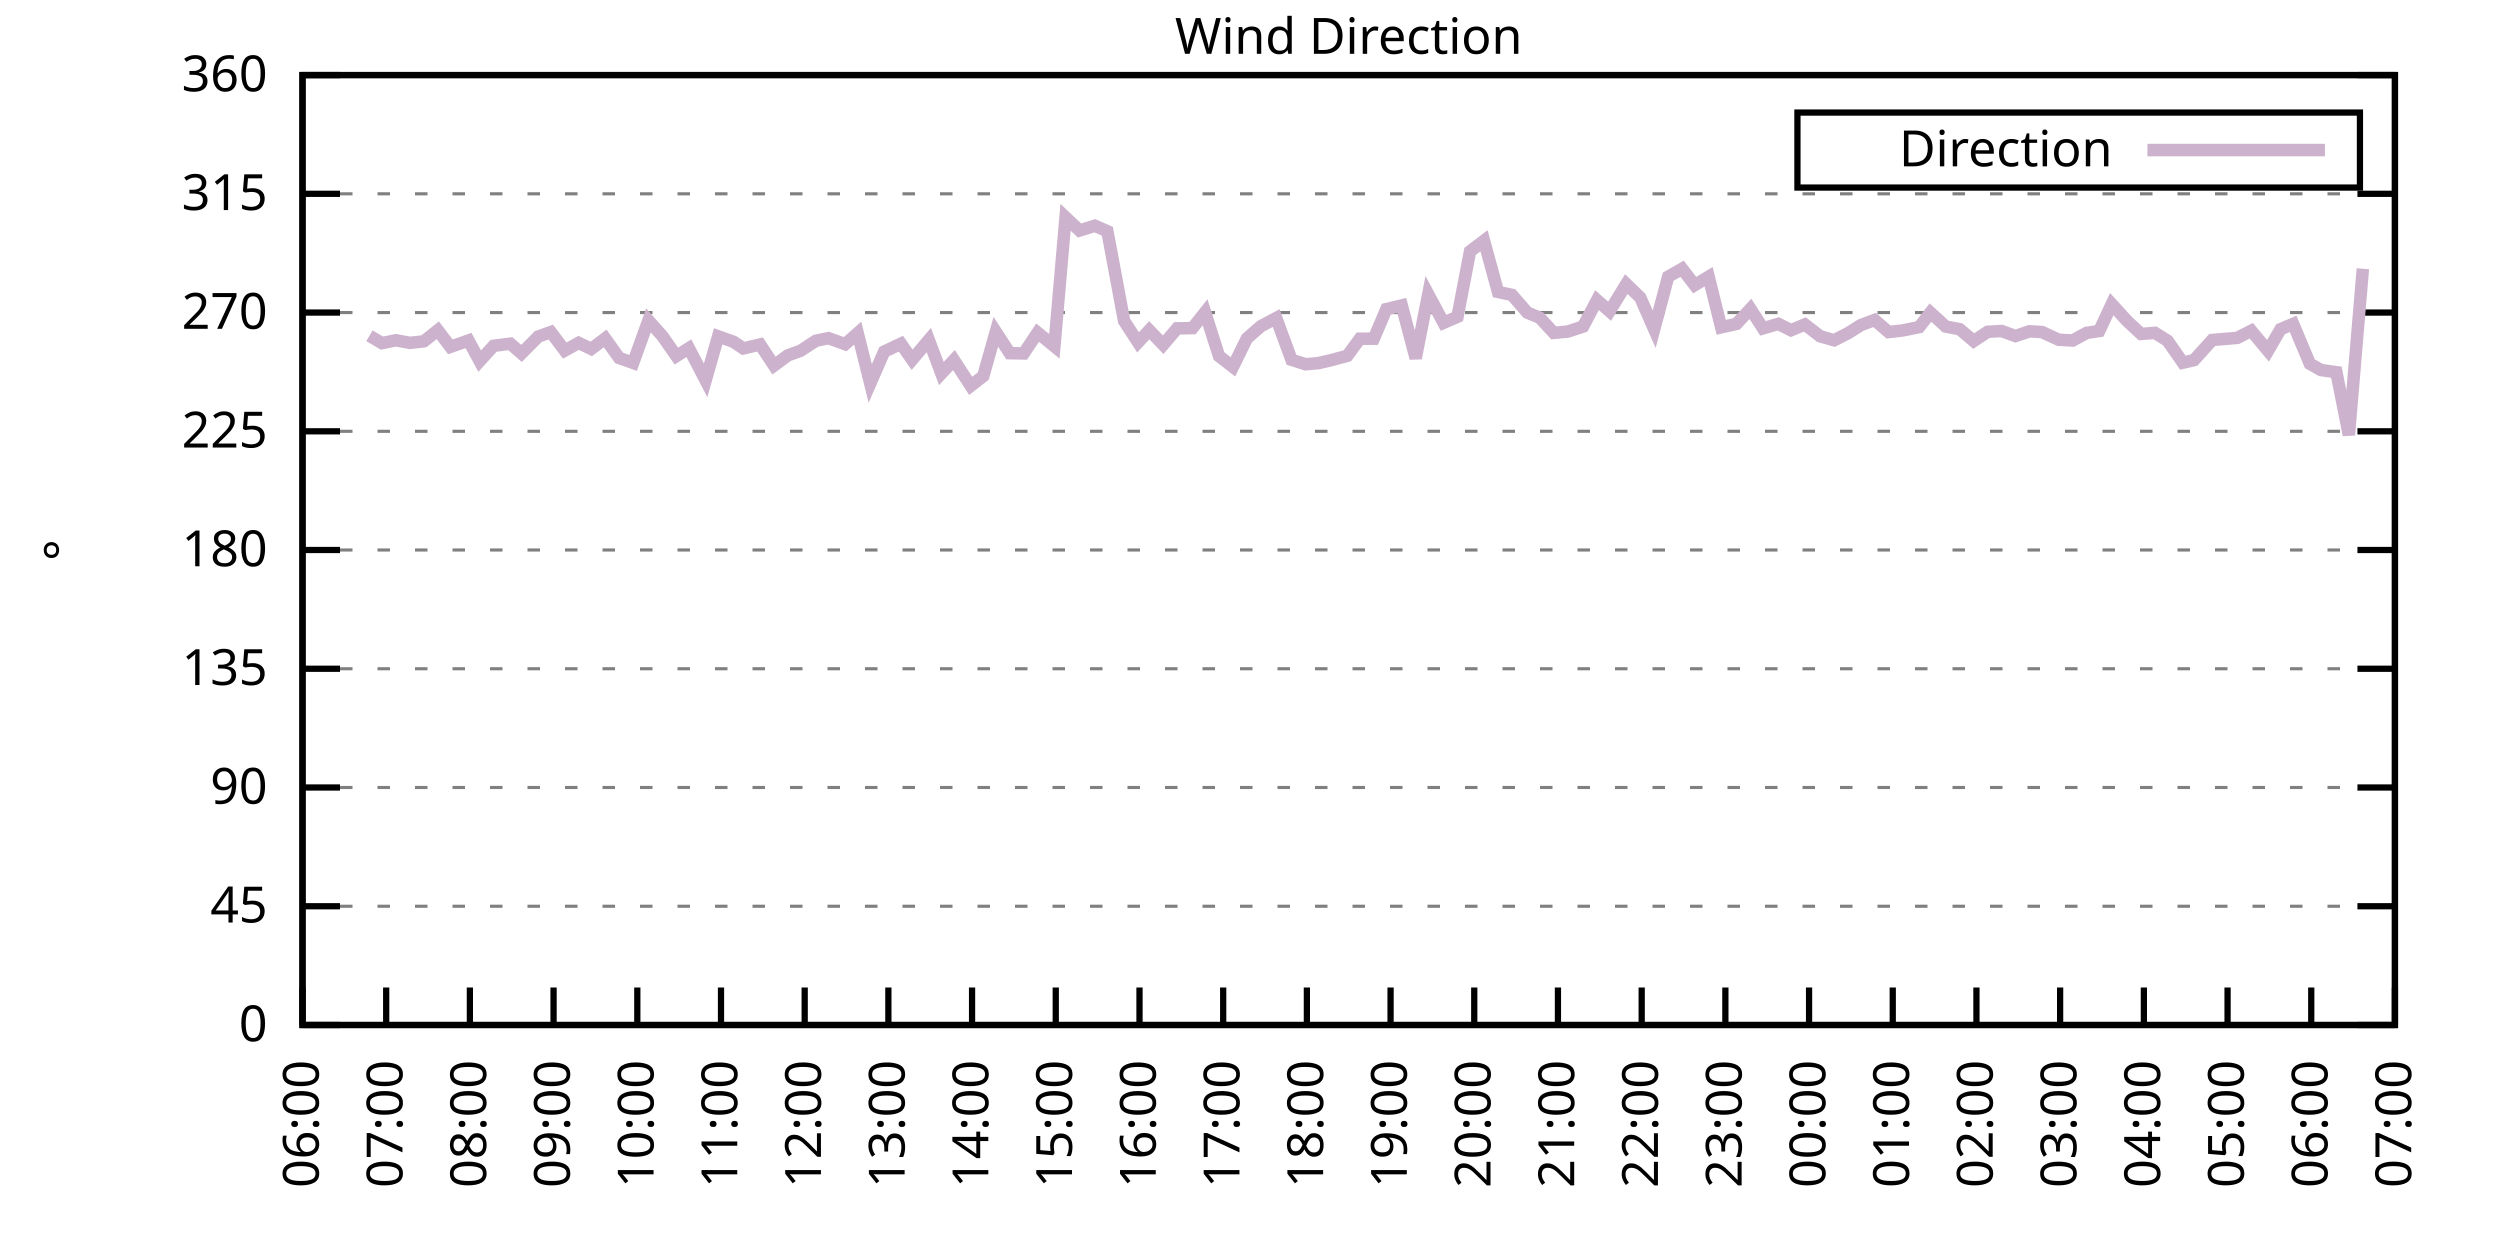
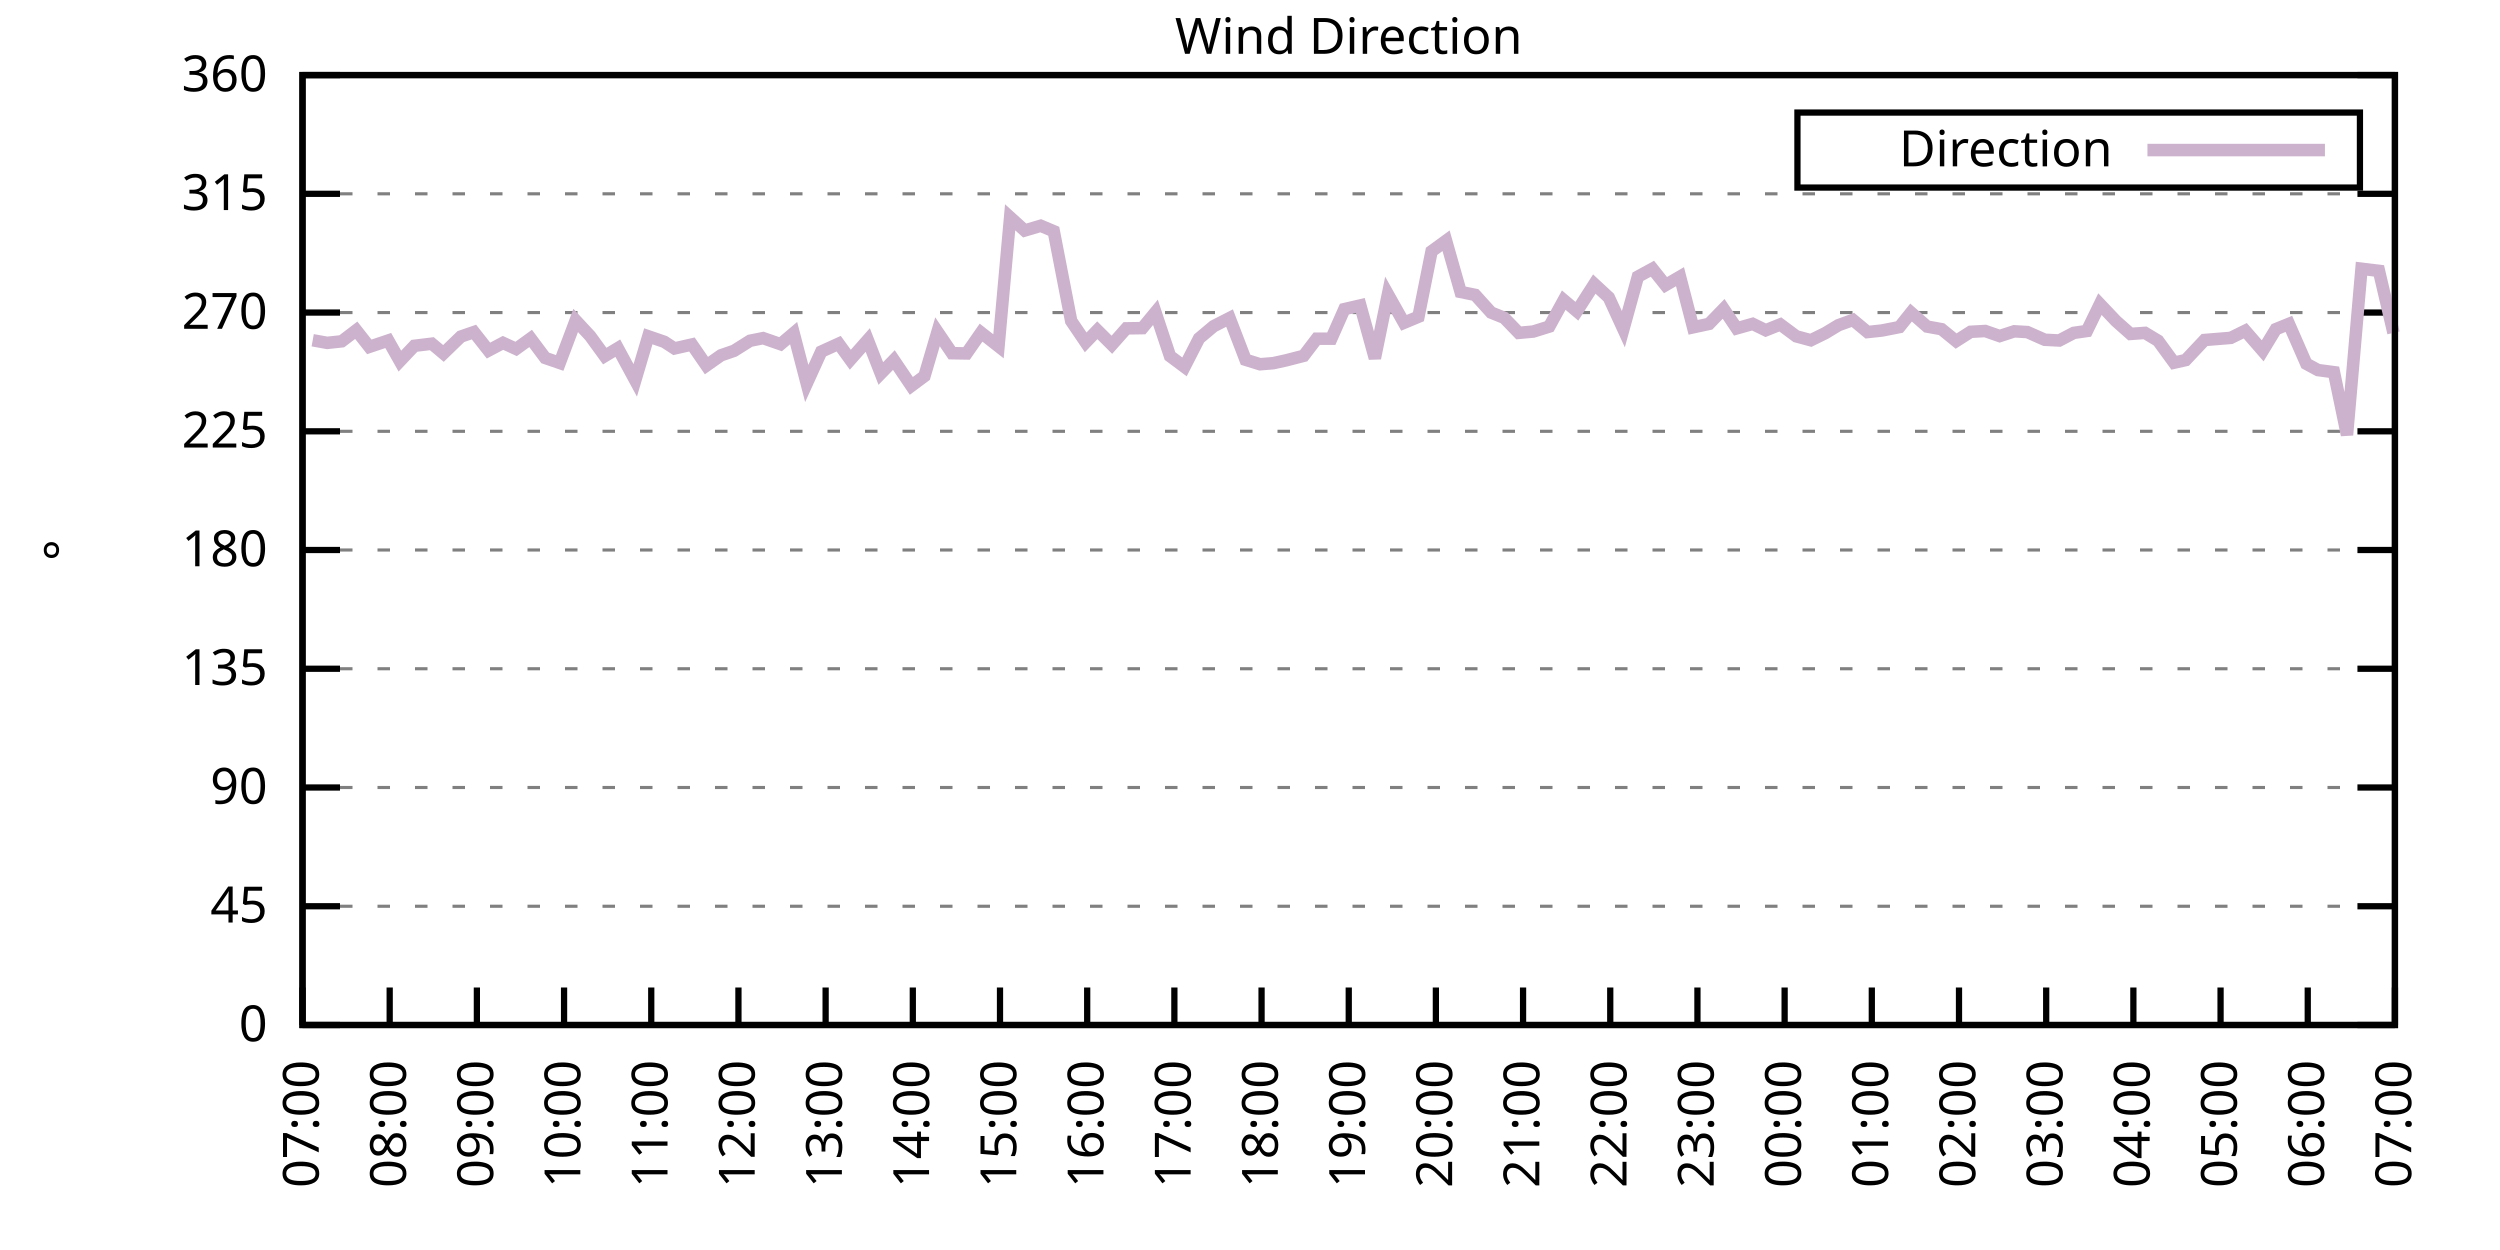
<svg xmlns="http://www.w3.org/2000/svg" xmlns:xlink="http://www.w3.org/1999/xlink" width="400" height="200" viewBox="0 0 400 200">
  <g id="gnuplot_canvas">
    <rect x="0" y="0" width="400" height="200" fill="none" />
    <defs>
      <circle id="gpDot" r="0.5" stroke-width="0.5" stroke="currentColor" />
      <path id="gpPt0" stroke-width="0.333" stroke="currentColor" d="M-1,0 h2 M0,-1 v2" />
      <path id="gpPt1" stroke-width="0.333" stroke="currentColor" d="M-1,-1 L1,1 M1,-1 L-1,1" />
      <path id="gpPt2" stroke-width="0.333" stroke="currentColor" d="M-1,0 L1,0 M0,-1 L0,1 M-1,-1 L1,1 M-1,1 L1,-1" />
      <rect id="gpPt3" stroke-width="0.333" stroke="currentColor" x="-1" y="-1" width="2" height="2" />
      <rect id="gpPt4" stroke-width="0.333" stroke="currentColor" fill="currentColor" x="-1" y="-1" width="2" height="2" />
      <circle id="gpPt5" stroke-width="0.333" stroke="currentColor" cx="0" cy="0" r="1" />
      <use xlink:href="#gpPt5" id="gpPt6" fill="currentColor" stroke="none" />
      <path id="gpPt7" stroke-width="0.333" stroke="currentColor" d="M0,-1.33 L-1.33,0.67 L1.33,0.67 z" />
      <use xlink:href="#gpPt7" id="gpPt8" fill="currentColor" stroke="none" />
      <use xlink:href="#gpPt7" id="gpPt9" stroke="currentColor" transform="rotate(180)" />
      <use xlink:href="#gpPt9" id="gpPt10" fill="currentColor" stroke="none" />
      <use xlink:href="#gpPt3" id="gpPt11" stroke="currentColor" transform="rotate(45)" />
      <use xlink:href="#gpPt11" id="gpPt12" fill="currentColor" stroke="none" />
      <path id="gpPt13" stroke-width="0.333" stroke="currentColor" d="M0,1.330 L1.265,0.411 L0.782,-1.067 L-0.782,-1.076 L-1.265,0.411 z" />
      <use xlink:href="#gpPt13" id="gpPt14" fill="currentColor" stroke="none" />
      <filter id="textbox" filterUnits="objectBoundingBox" x="0" y="0" height="1" width="1">
        <feFlood flood-color="white" flood-opacity="1" result="bgnd" />
        <feComposite in="SourceGraphic" in2="bgnd" operator="atop" />
      </filter>
      <filter id="greybox" filterUnits="objectBoundingBox" x="0" y="0" height="1" width="1">
        <feFlood flood-color="lightgrey" flood-opacity="1" result="grey" />
        <feComposite in="SourceGraphic" in2="grey" operator="atop" />
      </filter>
    </defs>
    <g fill="none" color="white" stroke="currentColor" stroke-width="1.00" stroke-linecap="butt" stroke-linejoin="miter">
</g>
    <g fill="none" color="black" stroke="currentColor" stroke-width="1.00" stroke-linecap="butt" stroke-linejoin="miter">
      <g stroke="none" shape-rendering="crispEdges">
        <polygon fill="rgb(255, 255, 255)" points="48.40,164.00 383.18,164.00 383.18,12.02 48.40,12.02 " />
      </g>
    </g>
    <g fill="none" color="black" stroke="currentColor" stroke-width="1.00" stroke-linecap="butt" stroke-linejoin="miter">
</g>
    <g fill="none" color="black" stroke="black" stroke-width="0.50" stroke-linecap="butt" stroke-linejoin="miter">
</g>
    <g fill="none" color="gray" stroke="currentColor" stroke-width="0.50" stroke-linecap="butt" stroke-linejoin="miter">
      <path stroke="gray" stroke-dasharray="2,4" class="gridline" d="M48.40,164.00 L383.19,164.00  " />
    </g>
    <g fill="none" color="gray" stroke="gray" stroke-width="1.00" stroke-linecap="butt" stroke-linejoin="miter">
</g>
    <g fill="none" color="black" stroke="currentColor" stroke-width="1.00" stroke-linecap="butt" stroke-linejoin="miter">
      <path stroke="black" d="M48.40,164.00 L54.40,164.00 M383.19,164.00 L377.19,164.00  " />
      <g transform="translate(42.80,166.60)" stroke="none" fill="black" font-family="Sans" font-size="8.00" text-anchor="end">
        <text>
          <tspan font-family="Sans"> 0</tspan>
        </text>
      </g>
    </g>
    <g fill="none" color="black" stroke="currentColor" stroke-width="1.00" stroke-linecap="butt" stroke-linejoin="miter">
</g>
    <g fill="none" color="black" stroke="black" stroke-width="0.50" stroke-linecap="butt" stroke-linejoin="miter">
</g>
    <g fill="none" color="gray" stroke="currentColor" stroke-width="0.50" stroke-linecap="butt" stroke-linejoin="miter">
      <path stroke="gray" stroke-dasharray="2,4" class="gridline" d="M48.40,145.00 L383.19,145.00  " />
    </g>
    <g fill="none" color="gray" stroke="gray" stroke-width="1.00" stroke-linecap="butt" stroke-linejoin="miter">
</g>
    <g fill="none" color="black" stroke="currentColor" stroke-width="1.00" stroke-linecap="butt" stroke-linejoin="miter">
      <path stroke="black" d="M48.40,145.00 L54.40,145.00 M383.19,145.00 L377.19,145.00  " />
      <g transform="translate(42.80,147.60)" stroke="none" fill="black" font-family="Sans" font-size="8.00" text-anchor="end">
        <text>
          <tspan font-family="Sans"> 45</tspan>
        </text>
      </g>
    </g>
    <g fill="none" color="black" stroke="currentColor" stroke-width="1.00" stroke-linecap="butt" stroke-linejoin="miter">
</g>
    <g fill="none" color="black" stroke="black" stroke-width="0.50" stroke-linecap="butt" stroke-linejoin="miter">
</g>
    <g fill="none" color="gray" stroke="currentColor" stroke-width="0.50" stroke-linecap="butt" stroke-linejoin="miter">
      <path stroke="gray" stroke-dasharray="2,4" class="gridline" d="M48.40,126.00 L383.19,126.00  " />
    </g>
    <g fill="none" color="gray" stroke="gray" stroke-width="1.00" stroke-linecap="butt" stroke-linejoin="miter">
</g>
    <g fill="none" color="black" stroke="currentColor" stroke-width="1.00" stroke-linecap="butt" stroke-linejoin="miter">
      <path stroke="black" d="M48.40,126.00 L54.40,126.00 M383.19,126.00 L377.19,126.00  " />
      <g transform="translate(42.80,128.60)" stroke="none" fill="black" font-family="Sans" font-size="8.00" text-anchor="end">
        <text>
          <tspan font-family="Sans"> 90</tspan>
        </text>
      </g>
    </g>
    <g fill="none" color="black" stroke="currentColor" stroke-width="1.00" stroke-linecap="butt" stroke-linejoin="miter">
</g>
    <g fill="none" color="black" stroke="black" stroke-width="0.50" stroke-linecap="butt" stroke-linejoin="miter">
</g>
    <g fill="none" color="gray" stroke="currentColor" stroke-width="0.50" stroke-linecap="butt" stroke-linejoin="miter">
      <path stroke="gray" stroke-dasharray="2,4" class="gridline" d="M48.40,107.00 L383.19,107.00  " />
    </g>
    <g fill="none" color="gray" stroke="gray" stroke-width="1.00" stroke-linecap="butt" stroke-linejoin="miter">
</g>
    <g fill="none" color="black" stroke="currentColor" stroke-width="1.00" stroke-linecap="butt" stroke-linejoin="miter">
      <path stroke="black" d="M48.40,107.00 L54.40,107.00 M383.19,107.00 L377.19,107.00  " />
      <g transform="translate(42.80,109.60)" stroke="none" fill="black" font-family="Sans" font-size="8.00" text-anchor="end">
        <text>
          <tspan font-family="Sans"> 135</tspan>
        </text>
      </g>
    </g>
    <g fill="none" color="black" stroke="currentColor" stroke-width="1.00" stroke-linecap="butt" stroke-linejoin="miter">
</g>
    <g fill="none" color="black" stroke="black" stroke-width="0.50" stroke-linecap="butt" stroke-linejoin="miter">
</g>
    <g fill="none" color="gray" stroke="currentColor" stroke-width="0.50" stroke-linecap="butt" stroke-linejoin="miter">
      <path stroke="gray" stroke-dasharray="2,4" class="gridline" d="M48.40,88.00 L383.19,88.00  " />
    </g>
    <g fill="none" color="gray" stroke="gray" stroke-width="1.00" stroke-linecap="butt" stroke-linejoin="miter">
</g>
    <g fill="none" color="black" stroke="currentColor" stroke-width="1.00" stroke-linecap="butt" stroke-linejoin="miter">
      <path stroke="black" d="M48.40,88.00 L54.40,88.00 M383.19,88.00 L377.19,88.00  " />
      <g transform="translate(42.80,90.60)" stroke="none" fill="black" font-family="Sans" font-size="8.00" text-anchor="end">
        <text>
          <tspan font-family="Sans"> 180</tspan>
        </text>
      </g>
    </g>
    <g fill="none" color="black" stroke="currentColor" stroke-width="1.00" stroke-linecap="butt" stroke-linejoin="miter">
</g>
    <g fill="none" color="black" stroke="black" stroke-width="0.50" stroke-linecap="butt" stroke-linejoin="miter">
</g>
    <g fill="none" color="gray" stroke="currentColor" stroke-width="0.50" stroke-linecap="butt" stroke-linejoin="miter">
      <path stroke="gray" stroke-dasharray="2,4" class="gridline" d="M48.40,69.01 L383.19,69.01  " />
    </g>
    <g fill="none" color="gray" stroke="gray" stroke-width="1.00" stroke-linecap="butt" stroke-linejoin="miter">
</g>
    <g fill="none" color="black" stroke="currentColor" stroke-width="1.00" stroke-linecap="butt" stroke-linejoin="miter">
      <path stroke="black" d="M48.40,69.01 L54.40,69.01 M383.19,69.01 L377.19,69.01  " />
      <g transform="translate(42.80,71.61)" stroke="none" fill="black" font-family="Sans" font-size="8.00" text-anchor="end">
        <text>
          <tspan font-family="Sans"> 225</tspan>
        </text>
      </g>
    </g>
    <g fill="none" color="black" stroke="currentColor" stroke-width="1.00" stroke-linecap="butt" stroke-linejoin="miter">
</g>
    <g fill="none" color="black" stroke="black" stroke-width="0.50" stroke-linecap="butt" stroke-linejoin="miter">
</g>
    <g fill="none" color="gray" stroke="currentColor" stroke-width="0.50" stroke-linecap="butt" stroke-linejoin="miter">
      <path stroke="gray" stroke-dasharray="2,4" class="gridline" d="M48.40,50.01 L383.19,50.01  " />
    </g>
    <g fill="none" color="gray" stroke="gray" stroke-width="1.00" stroke-linecap="butt" stroke-linejoin="miter">
</g>
    <g fill="none" color="black" stroke="currentColor" stroke-width="1.00" stroke-linecap="butt" stroke-linejoin="miter">
      <path stroke="black" d="M48.40,50.01 L54.40,50.01 M383.19,50.01 L377.19,50.01  " />
      <g transform="translate(42.80,52.61)" stroke="none" fill="black" font-family="Sans" font-size="8.00" text-anchor="end">
        <text>
          <tspan font-family="Sans"> 270</tspan>
        </text>
      </g>
    </g>
    <g fill="none" color="black" stroke="currentColor" stroke-width="1.00" stroke-linecap="butt" stroke-linejoin="miter">
</g>
    <g fill="none" color="black" stroke="black" stroke-width="0.50" stroke-linecap="butt" stroke-linejoin="miter">
</g>
    <g fill="none" color="gray" stroke="currentColor" stroke-width="0.50" stroke-linecap="butt" stroke-linejoin="miter">
      <path stroke="gray" stroke-dasharray="2,4" class="gridline" d="M48.40,31.01 L383.19,31.01  " />
    </g>
    <g fill="none" color="gray" stroke="gray" stroke-width="1.00" stroke-linecap="butt" stroke-linejoin="miter">
</g>
    <g fill="none" color="black" stroke="currentColor" stroke-width="1.00" stroke-linecap="butt" stroke-linejoin="miter">
      <path stroke="black" d="M48.40,31.01 L54.40,31.01 M383.19,31.01 L377.19,31.01  " />
      <g transform="translate(42.80,33.61)" stroke="none" fill="black" font-family="Sans" font-size="8.00" text-anchor="end">
        <text>
          <tspan font-family="Sans"> 315</tspan>
        </text>
      </g>
    </g>
    <g fill="none" color="black" stroke="currentColor" stroke-width="1.00" stroke-linecap="butt" stroke-linejoin="miter">
</g>
    <g fill="none" color="black" stroke="black" stroke-width="0.50" stroke-linecap="butt" stroke-linejoin="miter">
</g>
    <g fill="none" color="gray" stroke="currentColor" stroke-width="0.50" stroke-linecap="butt" stroke-linejoin="miter">
      <path stroke="gray" stroke-dasharray="2,4" class="gridline" d="M48.40,12.01 L383.19,12.01  " />
    </g>
    <g fill="none" color="gray" stroke="gray" stroke-width="1.00" stroke-linecap="butt" stroke-linejoin="miter">
</g>
    <g fill="none" color="black" stroke="currentColor" stroke-width="1.00" stroke-linecap="butt" stroke-linejoin="miter">
      <path stroke="black" d="M48.40,12.01 L54.40,12.01 M383.19,12.01 L377.19,12.01  " />
      <g transform="translate(42.80,14.61)" stroke="none" fill="black" font-family="Sans" font-size="8.00" text-anchor="end">
        <text>
          <tspan font-family="Sans"> 360</tspan>
        </text>
      </g>
    </g>
    <g fill="none" color="black" stroke="currentColor" stroke-width="1.00" stroke-linecap="butt" stroke-linejoin="miter">
      <path stroke="black" d="M48.40,164.00 L48.40,158.00  " />
      <g transform="translate(51.00,169.60) rotate(270.00)" stroke="none" fill="black" font-family="Sans" font-size="8.00" text-anchor="end">
        <text>
-           <tspan font-family="Sans">06:00</tspan>
-         </text>
-       </g>
-     </g>
-     <g fill="none" color="black" stroke="currentColor" stroke-width="1.00" stroke-linecap="butt" stroke-linejoin="miter">
-       <path stroke="black" d="M61.79,164.00 L61.79,158.00  " />
-       <g transform="translate(64.39,169.60) rotate(270.00)" stroke="none" fill="black" font-family="Sans" font-size="8.00" text-anchor="end">
-         <text>
          <tspan font-family="Sans">07:00</tspan>
        </text>
      </g>
    </g>
    <g fill="none" color="black" stroke="currentColor" stroke-width="1.00" stroke-linecap="butt" stroke-linejoin="miter">
-       <path stroke="black" d="M75.18,164.00 L75.18,158.00  " />
-       <g transform="translate(77.78,169.60) rotate(270.00)" stroke="none" fill="black" font-family="Sans" font-size="8.00" text-anchor="end">
+       <path stroke="black" d="M62.35,164.00 L62.35,158.00  " />
+       <g transform="translate(64.95,169.60) rotate(270.00)" stroke="none" fill="black" font-family="Sans" font-size="8.00" text-anchor="end">
        <text>
          <tspan font-family="Sans">08:00</tspan>
        </text>
      </g>
    </g>
    <g fill="none" color="black" stroke="currentColor" stroke-width="1.00" stroke-linecap="butt" stroke-linejoin="miter">
-       <path stroke="black" d="M88.57,164.00 L88.57,158.00  " />
-       <g transform="translate(91.17,169.60) rotate(270.00)" stroke="none" fill="black" font-family="Sans" font-size="8.00" text-anchor="end">
+       <path stroke="black" d="M76.30,164.00 L76.30,158.00  " />
+       <g transform="translate(78.90,169.60) rotate(270.00)" stroke="none" fill="black" font-family="Sans" font-size="8.00" text-anchor="end">
        <text>
          <tspan font-family="Sans">09:00</tspan>
        </text>
      </g>
    </g>
    <g fill="none" color="black" stroke="currentColor" stroke-width="1.00" stroke-linecap="butt" stroke-linejoin="miter">
-       <path stroke="black" d="M101.97,164.00 L101.97,158.00  " />
-       <g transform="translate(104.57,169.60) rotate(270.00)" stroke="none" fill="black" font-family="Sans" font-size="8.00" text-anchor="end">
+       <path stroke="black" d="M90.25,164.00 L90.25,158.00  " />
+       <g transform="translate(92.85,169.60) rotate(270.00)" stroke="none" fill="black" font-family="Sans" font-size="8.00" text-anchor="end">
        <text>
          <tspan font-family="Sans">10:00</tspan>
        </text>
      </g>
    </g>
    <g fill="none" color="black" stroke="currentColor" stroke-width="1.00" stroke-linecap="butt" stroke-linejoin="miter">
-       <path stroke="black" d="M115.36,164.00 L115.36,158.00  " />
-       <g transform="translate(117.96,169.60) rotate(270.00)" stroke="none" fill="black" font-family="Sans" font-size="8.00" text-anchor="end">
+       <path stroke="black" d="M104.20,164.00 L104.20,158.00  " />
+       <g transform="translate(106.80,169.60) rotate(270.00)" stroke="none" fill="black" font-family="Sans" font-size="8.00" text-anchor="end">
        <text>
          <tspan font-family="Sans">11:00</tspan>
        </text>
      </g>
    </g>
    <g fill="none" color="black" stroke="currentColor" stroke-width="1.00" stroke-linecap="butt" stroke-linejoin="miter">
-       <path stroke="black" d="M128.75,164.00 L128.75,158.00  " />
-       <g transform="translate(131.35,169.60) rotate(270.00)" stroke="none" fill="black" font-family="Sans" font-size="8.00" text-anchor="end">
+       <path stroke="black" d="M118.15,164.00 L118.15,158.00  " />
+       <g transform="translate(120.75,169.60) rotate(270.00)" stroke="none" fill="black" font-family="Sans" font-size="8.00" text-anchor="end">
        <text>
          <tspan font-family="Sans">12:00</tspan>
        </text>
      </g>
    </g>
    <g fill="none" color="black" stroke="currentColor" stroke-width="1.00" stroke-linecap="butt" stroke-linejoin="miter">
-       <path stroke="black" d="M142.14,164.00 L142.14,158.00  " />
-       <g transform="translate(144.74,169.60) rotate(270.00)" stroke="none" fill="black" font-family="Sans" font-size="8.00" text-anchor="end">
+       <path stroke="black" d="M132.10,164.00 L132.10,158.00  " />
+       <g transform="translate(134.70,169.60) rotate(270.00)" stroke="none" fill="black" font-family="Sans" font-size="8.00" text-anchor="end">
        <text>
          <tspan font-family="Sans">13:00</tspan>
        </text>
      </g>
    </g>
    <g fill="none" color="black" stroke="currentColor" stroke-width="1.00" stroke-linecap="butt" stroke-linejoin="miter">
-       <path stroke="black" d="M155.53,164.00 L155.53,158.00  " />
-       <g transform="translate(158.13,169.60) rotate(270.00)" stroke="none" fill="black" font-family="Sans" font-size="8.00" text-anchor="end">
+       <path stroke="black" d="M146.05,164.00 L146.05,158.00  " />
+       <g transform="translate(148.65,169.60) rotate(270.00)" stroke="none" fill="black" font-family="Sans" font-size="8.00" text-anchor="end">
        <text>
          <tspan font-family="Sans">14:00</tspan>
        </text>
      </g>
    </g>
    <g fill="none" color="black" stroke="currentColor" stroke-width="1.00" stroke-linecap="butt" stroke-linejoin="miter">
-       <path stroke="black" d="M168.92,164.00 L168.92,158.00  " />
-       <g transform="translate(171.52,169.60) rotate(270.00)" stroke="none" fill="black" font-family="Sans" font-size="8.00" text-anchor="end">
+       <path stroke="black" d="M160.00,164.00 L160.00,158.00  " />
+       <g transform="translate(162.60,169.60) rotate(270.00)" stroke="none" fill="black" font-family="Sans" font-size="8.00" text-anchor="end">
        <text>
          <tspan font-family="Sans">15:00</tspan>
        </text>
      </g>
    </g>
    <g fill="none" color="black" stroke="currentColor" stroke-width="1.00" stroke-linecap="butt" stroke-linejoin="miter">
-       <path stroke="black" d="M182.32,164.00 L182.32,158.00  " />
-       <g transform="translate(184.92,169.60) rotate(270.00)" stroke="none" fill="black" font-family="Sans" font-size="8.00" text-anchor="end">
+       <path stroke="black" d="M173.95,164.00 L173.95,158.00  " />
+       <g transform="translate(176.55,169.60) rotate(270.00)" stroke="none" fill="black" font-family="Sans" font-size="8.00" text-anchor="end">
        <text>
          <tspan font-family="Sans">16:00</tspan>
        </text>
      </g>
    </g>
    <g fill="none" color="black" stroke="currentColor" stroke-width="1.00" stroke-linecap="butt" stroke-linejoin="miter">
-       <path stroke="black" d="M195.71,164.00 L195.71,158.00  " />
-       <g transform="translate(198.31,169.60) rotate(270.00)" stroke="none" fill="black" font-family="Sans" font-size="8.00" text-anchor="end">
+       <path stroke="black" d="M187.90,164.00 L187.90,158.00  " />
+       <g transform="translate(190.50,169.60) rotate(270.00)" stroke="none" fill="black" font-family="Sans" font-size="8.00" text-anchor="end">
        <text>
          <tspan font-family="Sans">17:00</tspan>
        </text>
      </g>
    </g>
    <g fill="none" color="black" stroke="currentColor" stroke-width="1.00" stroke-linecap="butt" stroke-linejoin="miter">
-       <path stroke="black" d="M209.10,164.00 L209.10,158.00  " />
-       <g transform="translate(211.70,169.60) rotate(270.00)" stroke="none" fill="black" font-family="Sans" font-size="8.00" text-anchor="end">
+       <path stroke="black" d="M201.85,164.00 L201.85,158.00  " />
+       <g transform="translate(204.45,169.60) rotate(270.00)" stroke="none" fill="black" font-family="Sans" font-size="8.00" text-anchor="end">
        <text>
          <tspan font-family="Sans">18:00</tspan>
        </text>
      </g>
    </g>
    <g fill="none" color="black" stroke="currentColor" stroke-width="1.00" stroke-linecap="butt" stroke-linejoin="miter">
-       <path stroke="black" d="M222.49,164.00 L222.49,158.00  " />
-       <g transform="translate(225.09,169.60) rotate(270.00)" stroke="none" fill="black" font-family="Sans" font-size="8.00" text-anchor="end">
+       <path stroke="black" d="M215.80,164.00 L215.80,158.00  " />
+       <g transform="translate(218.40,169.60) rotate(270.00)" stroke="none" fill="black" font-family="Sans" font-size="8.00" text-anchor="end">
        <text>
          <tspan font-family="Sans">19:00</tspan>
        </text>
      </g>
    </g>
    <g fill="none" color="black" stroke="currentColor" stroke-width="1.00" stroke-linecap="butt" stroke-linejoin="miter">
-       <path stroke="black" d="M235.88,164.00 L235.88,158.00  " />
-       <g transform="translate(238.48,169.60) rotate(270.00)" stroke="none" fill="black" font-family="Sans" font-size="8.00" text-anchor="end">
+       <path stroke="black" d="M229.74,164.00 L229.74,158.00  " />
+       <g transform="translate(232.34,169.60) rotate(270.00)" stroke="none" fill="black" font-family="Sans" font-size="8.00" text-anchor="end">
        <text>
          <tspan font-family="Sans">20:00</tspan>
        </text>
      </g>
    </g>
    <g fill="none" color="black" stroke="currentColor" stroke-width="1.00" stroke-linecap="butt" stroke-linejoin="miter">
-       <path stroke="black" d="M249.27,164.00 L249.27,158.00  " />
-       <g transform="translate(251.87,169.60) rotate(270.00)" stroke="none" fill="black" font-family="Sans" font-size="8.00" text-anchor="end">
+       <path stroke="black" d="M243.69,164.00 L243.69,158.00  " />
+       <g transform="translate(246.29,169.60) rotate(270.00)" stroke="none" fill="black" font-family="Sans" font-size="8.00" text-anchor="end">
        <text>
          <tspan font-family="Sans">21:00</tspan>
        </text>
      </g>
    </g>
    <g fill="none" color="black" stroke="currentColor" stroke-width="1.00" stroke-linecap="butt" stroke-linejoin="miter">
-       <path stroke="black" d="M262.67,164.00 L262.67,158.00  " />
-       <g transform="translate(265.27,169.60) rotate(270.00)" stroke="none" fill="black" font-family="Sans" font-size="8.00" text-anchor="end">
+       <path stroke="black" d="M257.64,164.00 L257.64,158.00  " />
+       <g transform="translate(260.24,169.60) rotate(270.00)" stroke="none" fill="black" font-family="Sans" font-size="8.00" text-anchor="end">
        <text>
          <tspan font-family="Sans">22:00</tspan>
        </text>
      </g>
    </g>
    <g fill="none" color="black" stroke="currentColor" stroke-width="1.00" stroke-linecap="butt" stroke-linejoin="miter">
-       <path stroke="black" d="M276.06,164.00 L276.06,158.00  " />
-       <g transform="translate(278.66,169.60) rotate(270.00)" stroke="none" fill="black" font-family="Sans" font-size="8.00" text-anchor="end">
+       <path stroke="black" d="M271.59,164.00 L271.59,158.00  " />
+       <g transform="translate(274.19,169.60) rotate(270.00)" stroke="none" fill="black" font-family="Sans" font-size="8.00" text-anchor="end">
        <text>
          <tspan font-family="Sans">23:00</tspan>
        </text>
      </g>
    </g>
    <g fill="none" color="black" stroke="currentColor" stroke-width="1.00" stroke-linecap="butt" stroke-linejoin="miter">
-       <path stroke="black" d="M289.45,164.00 L289.45,158.00  " />
-       <g transform="translate(292.05,169.60) rotate(270.00)" stroke="none" fill="black" font-family="Sans" font-size="8.00" text-anchor="end">
+       <path stroke="black" d="M285.54,164.00 L285.54,158.00  " />
+       <g transform="translate(288.14,169.60) rotate(270.00)" stroke="none" fill="black" font-family="Sans" font-size="8.00" text-anchor="end">
        <text>
          <tspan font-family="Sans">00:00</tspan>
        </text>
      </g>
    </g>
    <g fill="none" color="black" stroke="currentColor" stroke-width="1.00" stroke-linecap="butt" stroke-linejoin="miter">
-       <path stroke="black" d="M302.84,164.00 L302.84,158.00  " />
-       <g transform="translate(305.44,169.60) rotate(270.00)" stroke="none" fill="black" font-family="Sans" font-size="8.00" text-anchor="end">
+       <path stroke="black" d="M299.49,164.00 L299.49,158.00  " />
+       <g transform="translate(302.09,169.60) rotate(270.00)" stroke="none" fill="black" font-family="Sans" font-size="8.00" text-anchor="end">
        <text>
          <tspan font-family="Sans">01:00</tspan>
        </text>
      </g>
    </g>
    <g fill="none" color="black" stroke="currentColor" stroke-width="1.00" stroke-linecap="butt" stroke-linejoin="miter">
-       <path stroke="black" d="M316.23,164.00 L316.23,158.00  " />
-       <g transform="translate(318.83,169.60) rotate(270.00)" stroke="none" fill="black" font-family="Sans" font-size="8.00" text-anchor="end">
+       <path stroke="black" d="M313.44,164.00 L313.44,158.00  " />
+       <g transform="translate(316.04,169.60) rotate(270.00)" stroke="none" fill="black" font-family="Sans" font-size="8.00" text-anchor="end">
        <text>
          <tspan font-family="Sans">02:00</tspan>
        </text>
      </g>
    </g>
    <g fill="none" color="black" stroke="currentColor" stroke-width="1.00" stroke-linecap="butt" stroke-linejoin="miter">
-       <path stroke="black" d="M329.62,164.00 L329.62,158.00  " />
-       <g transform="translate(332.22,169.60) rotate(270.00)" stroke="none" fill="black" font-family="Sans" font-size="8.00" text-anchor="end">
+       <path stroke="black" d="M327.39,164.00 L327.39,158.00  " />
+       <g transform="translate(329.99,169.60) rotate(270.00)" stroke="none" fill="black" font-family="Sans" font-size="8.00" text-anchor="end">
        <text>
          <tspan font-family="Sans">03:00</tspan>
        </text>
      </g>
    </g>
    <g fill="none" color="black" stroke="currentColor" stroke-width="1.00" stroke-linecap="butt" stroke-linejoin="miter">
-       <path stroke="black" d="M343.02,164.00 L343.02,158.00  " />
-       <g transform="translate(345.62,169.60) rotate(270.00)" stroke="none" fill="black" font-family="Sans" font-size="8.00" text-anchor="end">
+       <path stroke="black" d="M341.34,164.00 L341.34,158.00  " />
+       <g transform="translate(343.94,169.60) rotate(270.00)" stroke="none" fill="black" font-family="Sans" font-size="8.00" text-anchor="end">
        <text>
          <tspan font-family="Sans">04:00</tspan>
        </text>
      </g>
    </g>
    <g fill="none" color="black" stroke="currentColor" stroke-width="1.00" stroke-linecap="butt" stroke-linejoin="miter">
-       <path stroke="black" d="M356.41,164.00 L356.41,158.00  " />
-       <g transform="translate(359.01,169.60) rotate(270.00)" stroke="none" fill="black" font-family="Sans" font-size="8.00" text-anchor="end">
+       <path stroke="black" d="M355.29,164.00 L355.29,158.00  " />
+       <g transform="translate(357.89,169.60) rotate(270.00)" stroke="none" fill="black" font-family="Sans" font-size="8.00" text-anchor="end">
        <text>
          <tspan font-family="Sans">05:00</tspan>
        </text>
      </g>
    </g>
    <g fill="none" color="black" stroke="currentColor" stroke-width="1.00" stroke-linecap="butt" stroke-linejoin="miter">
-       <path stroke="black" d="M369.80,164.00 L369.80,158.00  " />
-       <g transform="translate(372.40,169.60) rotate(270.00)" stroke="none" fill="black" font-family="Sans" font-size="8.00" text-anchor="end">
+       <path stroke="black" d="M369.24,164.00 L369.24,158.00  " />
+       <g transform="translate(371.84,169.60) rotate(270.00)" stroke="none" fill="black" font-family="Sans" font-size="8.00" text-anchor="end">
        <text>
          <tspan font-family="Sans">06:00</tspan>
        </text>
      </g>
    </g>
    <g fill="none" color="black" stroke="currentColor" stroke-width="1.00" stroke-linecap="butt" stroke-linejoin="miter">
      <path stroke="black" d="M383.19,164.00 L383.19,158.00  " />
      <g transform="translate(385.79,169.60) rotate(270.00)" stroke="none" fill="black" font-family="Sans" font-size="8.00" text-anchor="end">
        <text>
          <tspan font-family="Sans">07:00</tspan>
        </text>
      </g>
    </g>
    <g fill="none" color="black" stroke="currentColor" stroke-width="1.00" stroke-linecap="butt" stroke-linejoin="miter">
</g>
    <g fill="none" color="black" stroke="currentColor" stroke-width="1.00" stroke-linecap="butt" stroke-linejoin="miter">
      <path stroke="black" d="M48.40,12.01 L48.40,164.00 L383.19,164.00 L383.19,12.01 L48.40,12.01 Z  " />
    </g>
    <g fill="none" color="black" stroke="currentColor" stroke-width="1.00" stroke-linecap="butt" stroke-linejoin="miter">
</g>
    <g fill="none" color="black" stroke="currentColor" stroke-width="1.00" stroke-linecap="butt" stroke-linejoin="miter">
      <path stroke="black" d="M287.59,30.01 L287.59,18.01 L377.59,18.01 L377.59,30.01 L287.59,30.01 Z  " />
    </g>
    <g id="Wind_direction_plot_1">
      <g fill="none" color="white" stroke="black" stroke-width="2.00" stroke-linecap="butt" stroke-linejoin="miter">
</g>
      <g fill="none" color="black" stroke="currentColor" stroke-width="2.00" stroke-linecap="butt" stroke-linejoin="miter">
        <g transform="translate(337.99,26.61)" stroke="none" fill="black" font-family="Sans" font-size="8.00" text-anchor="end">
          <text>
            <tspan font-family="Sans">Direction</tspan>
          </text>
        </g>
      </g>
      <g fill="none" color="black" stroke="currentColor" stroke-width="2.00" stroke-linecap="butt" stroke-linejoin="miter">
-         <path stroke="rgb(204, 178, 204)" d="M343.59,24.01 L371.99,24.01 M59.11,53.72 L61.12,54.90 L63.35,54.44 L65.59,54.86 L67.82,54.61 L70.05,52.84   L72.06,55.50 L74.96,54.48 L76.75,57.78 L78.98,55.33 L81.66,54.99 L83.44,56.55 L86.12,53.85 L88.13,53.13   L90.36,56.09 L92.59,54.86 L94.60,55.83 L96.83,54.15 L99.06,57.27 L101.30,58.07 L103.75,51.27 L105.98,53.77   L108.22,56.97 L110.22,55.71 L112.90,60.86 L114.91,53.81 L117.37,54.69 L118.93,55.75 L121.61,55.12 L123.84,58.49   L126.07,56.85 L128.08,56.13 L130.54,54.52 L132.54,54.10 L135.22,55.07 L137.23,53.30 L139.24,61.36 L141.47,56.26   L144.15,54.99 L145.94,57.56 L148.61,54.40 L150.62,59.76 L152.63,57.61 L155.31,61.74 L157.32,60.18 L159.33,53.09   L161.56,56.51 L163.79,56.55 L166.02,53.22 L168.70,55.41 L170.49,34.77 L172.72,36.88 L175.17,36.12 L177.18,37.00   L179.86,51.36 L182.09,54.78 L183.88,52.84 L186.11,55.16 L188.34,52.54 L190.80,52.50 L192.81,49.97 L195.04,56.97   L197.27,58.70 L199.50,54.15 L201.73,52.20 L204.19,50.89 L206.64,57.56 L208.88,58.28 L210.88,58.11 L212.89,57.65   L215.57,56.93 L217.58,54.19 L219.81,54.19 L221.82,49.46 L224.28,48.87 L226.51,57.31 L228.52,47.09 L230.97,51.65   L233.20,50.68 L235.21,40.21 L237.44,38.52 L239.68,46.71 L241.91,47.18 L244.36,50.01 L246.37,50.85 L248.60,53.26   L250.84,53.05 L253.29,52.25 L255.52,48.02 L257.53,49.80 L260.21,45.45 L262.44,47.60 L264.67,52.67 L266.91,44.27   L269.14,43.00 L271.15,45.62 L273.38,44.27 L275.39,52.37 L277.84,51.82 L280.07,49.42 L282.08,52.54 L284.54,51.82   L286.55,52.84 L288.78,51.91 L291.23,53.81 L293.47,54.44 L295.70,53.30 L297.71,52.03 L299.94,51.19 L302.17,53.13   L304.40,52.88 L307.08,52.33 L308.87,50.01 L311.32,52.25 L313.55,52.67 L315.79,54.57 L318.02,53.09 L320.25,52.96   L322.48,53.77 L324.71,53.01 L326.72,53.13 L329.40,54.36 L331.63,54.48 L333.86,53.26 L335.87,52.96 L337.88,48.66   L340.34,51.36 L342.57,53.43 L344.80,53.26 L346.81,54.52 L349.26,58.03 L351.05,57.61 L353.95,54.40 L357.97,54.06   L360.20,52.92 L362.88,56.13 L364.89,52.67 L366.90,51.82 L369.58,58.20 L371.36,59.21 L373.82,59.55 L375.82,69.60   L378.06,43.00  " />
+         <path stroke="rgb(204, 178, 204)" d="M343.59,24.01 L371.99,24.01 M50.03,54.44 L52.35,54.86 L54.68,54.61 L57.00,52.84 L59.09,55.50 L62.12,54.48   L63.98,57.78 L66.30,55.33 L69.09,54.99 L70.95,56.55 L73.74,53.85 L75.83,53.13 L78.16,56.09 L80.48,54.86   L82.58,55.83 L84.90,54.15 L87.23,57.27 L89.55,58.07 L92.11,51.27 L94.43,53.77 L96.76,56.97 L98.85,55.71   L101.64,60.86 L103.73,53.81 L106.29,54.69 L107.92,55.75 L110.71,55.12 L113.03,58.49 L115.36,56.85 L117.45,56.13   L120.01,54.52 L122.10,54.10 L124.89,55.07 L126.98,53.30 L129.08,61.36 L131.40,56.26 L134.19,54.99 L136.05,57.56   L138.84,54.40 L140.93,59.76 L143.02,57.61 L145.81,61.74 L147.91,60.18 L150.00,53.09 L152.32,56.51 L154.65,56.55   L156.97,53.22 L159.76,55.41 L161.62,34.77 L163.95,36.88 L166.51,36.12 L168.60,37.00 L171.39,51.36 L173.71,54.78   L175.57,52.84 L177.90,55.16 L180.22,52.54 L182.78,52.50 L184.87,49.97 L187.20,56.97 L189.52,58.70 L191.85,54.15   L194.17,52.20 L196.73,50.89 L199.29,57.56 L201.61,58.28 L203.71,58.11 L205.80,57.65 L208.59,56.93 L210.68,54.19   L213.01,54.19 L215.10,49.46 L217.65,48.87 L219.98,57.31 L222.07,47.09 L224.63,51.65 L226.95,50.68 L229.05,40.21   L231.37,38.52 L233.70,46.71 L236.02,47.18 L238.58,50.01 L240.67,50.85 L243.00,53.26 L245.32,53.05 L247.88,52.25   L250.20,48.02 L252.30,49.80 L255.09,45.45 L257.41,47.60 L259.74,52.67 L262.06,44.27 L264.39,43.00 L266.48,45.62   L268.80,44.27 L270.90,52.37 L273.45,51.82 L275.78,49.42 L277.87,52.54 L280.43,51.82 L282.52,52.84 L284.85,51.91   L287.40,53.81 L289.73,54.44 L292.05,53.30 L294.15,52.03 L296.47,51.19 L298.80,53.13 L301.12,52.88 L303.91,52.33   L305.77,50.01 L308.33,52.25 L310.65,52.67 L312.98,54.57 L315.30,53.09 L317.63,52.96 L319.95,53.77 L322.28,53.01   L324.37,53.13 L327.16,54.36 L329.48,54.48 L331.81,53.26 L333.90,52.96 L335.99,48.66 L338.55,51.36 L340.88,53.43   L343.20,53.26 L345.29,54.52 L347.85,58.03 L349.71,57.61 L352.73,54.40 L356.92,54.06 L359.24,52.92 L362.03,56.13   L364.13,52.67 L366.22,51.82 L369.01,58.20 L370.87,59.21 L373.43,59.55 L375.52,69.60 L377.84,43.00 L380.63,43.34   L382.96,53.26  " />
      </g>
    </g>
    <g fill="none" color="black" stroke="currentColor" stroke-width="2.00" stroke-linecap="butt" stroke-linejoin="miter">
</g>
    <g fill="none" color="black" stroke="black" stroke-width="1.00" stroke-linecap="butt" stroke-linejoin="miter">
</g>
    <g fill="none" color="black" stroke="currentColor" stroke-width="1.00" stroke-linecap="butt" stroke-linejoin="miter">
      <path stroke="black" d="M48.40,12.01 L48.40,164.00 L383.19,164.00 L383.19,12.01 L48.40,12.01 Z  " />
      <g transform="translate(12.80,88.01) rotate(270.00)" stroke="none" fill="black" font-family="Sans" font-size="8.00" text-anchor="middle">
        <text>
          <tspan font-family="Sans">°</tspan>
        </text>
      </g>
    </g>
    <g fill="none" color="black" stroke="currentColor" stroke-width="1.00" stroke-linecap="butt" stroke-linejoin="miter">
</g>
    <g fill="none" color="black" stroke="currentColor" stroke-width="1.00" stroke-linecap="butt" stroke-linejoin="miter">
      <g transform="translate(215.79,8.61)" stroke="none" fill="black" font-family="Sans" font-size="8.00" text-anchor="middle">
        <text>
          <tspan font-family="Sans">Wind Direction</tspan>
        </text>
      </g>
    </g>
    <g fill="none" color="black" stroke="currentColor" stroke-width="1.00" stroke-linecap="butt" stroke-linejoin="miter">
</g>
  </g>
</svg>
